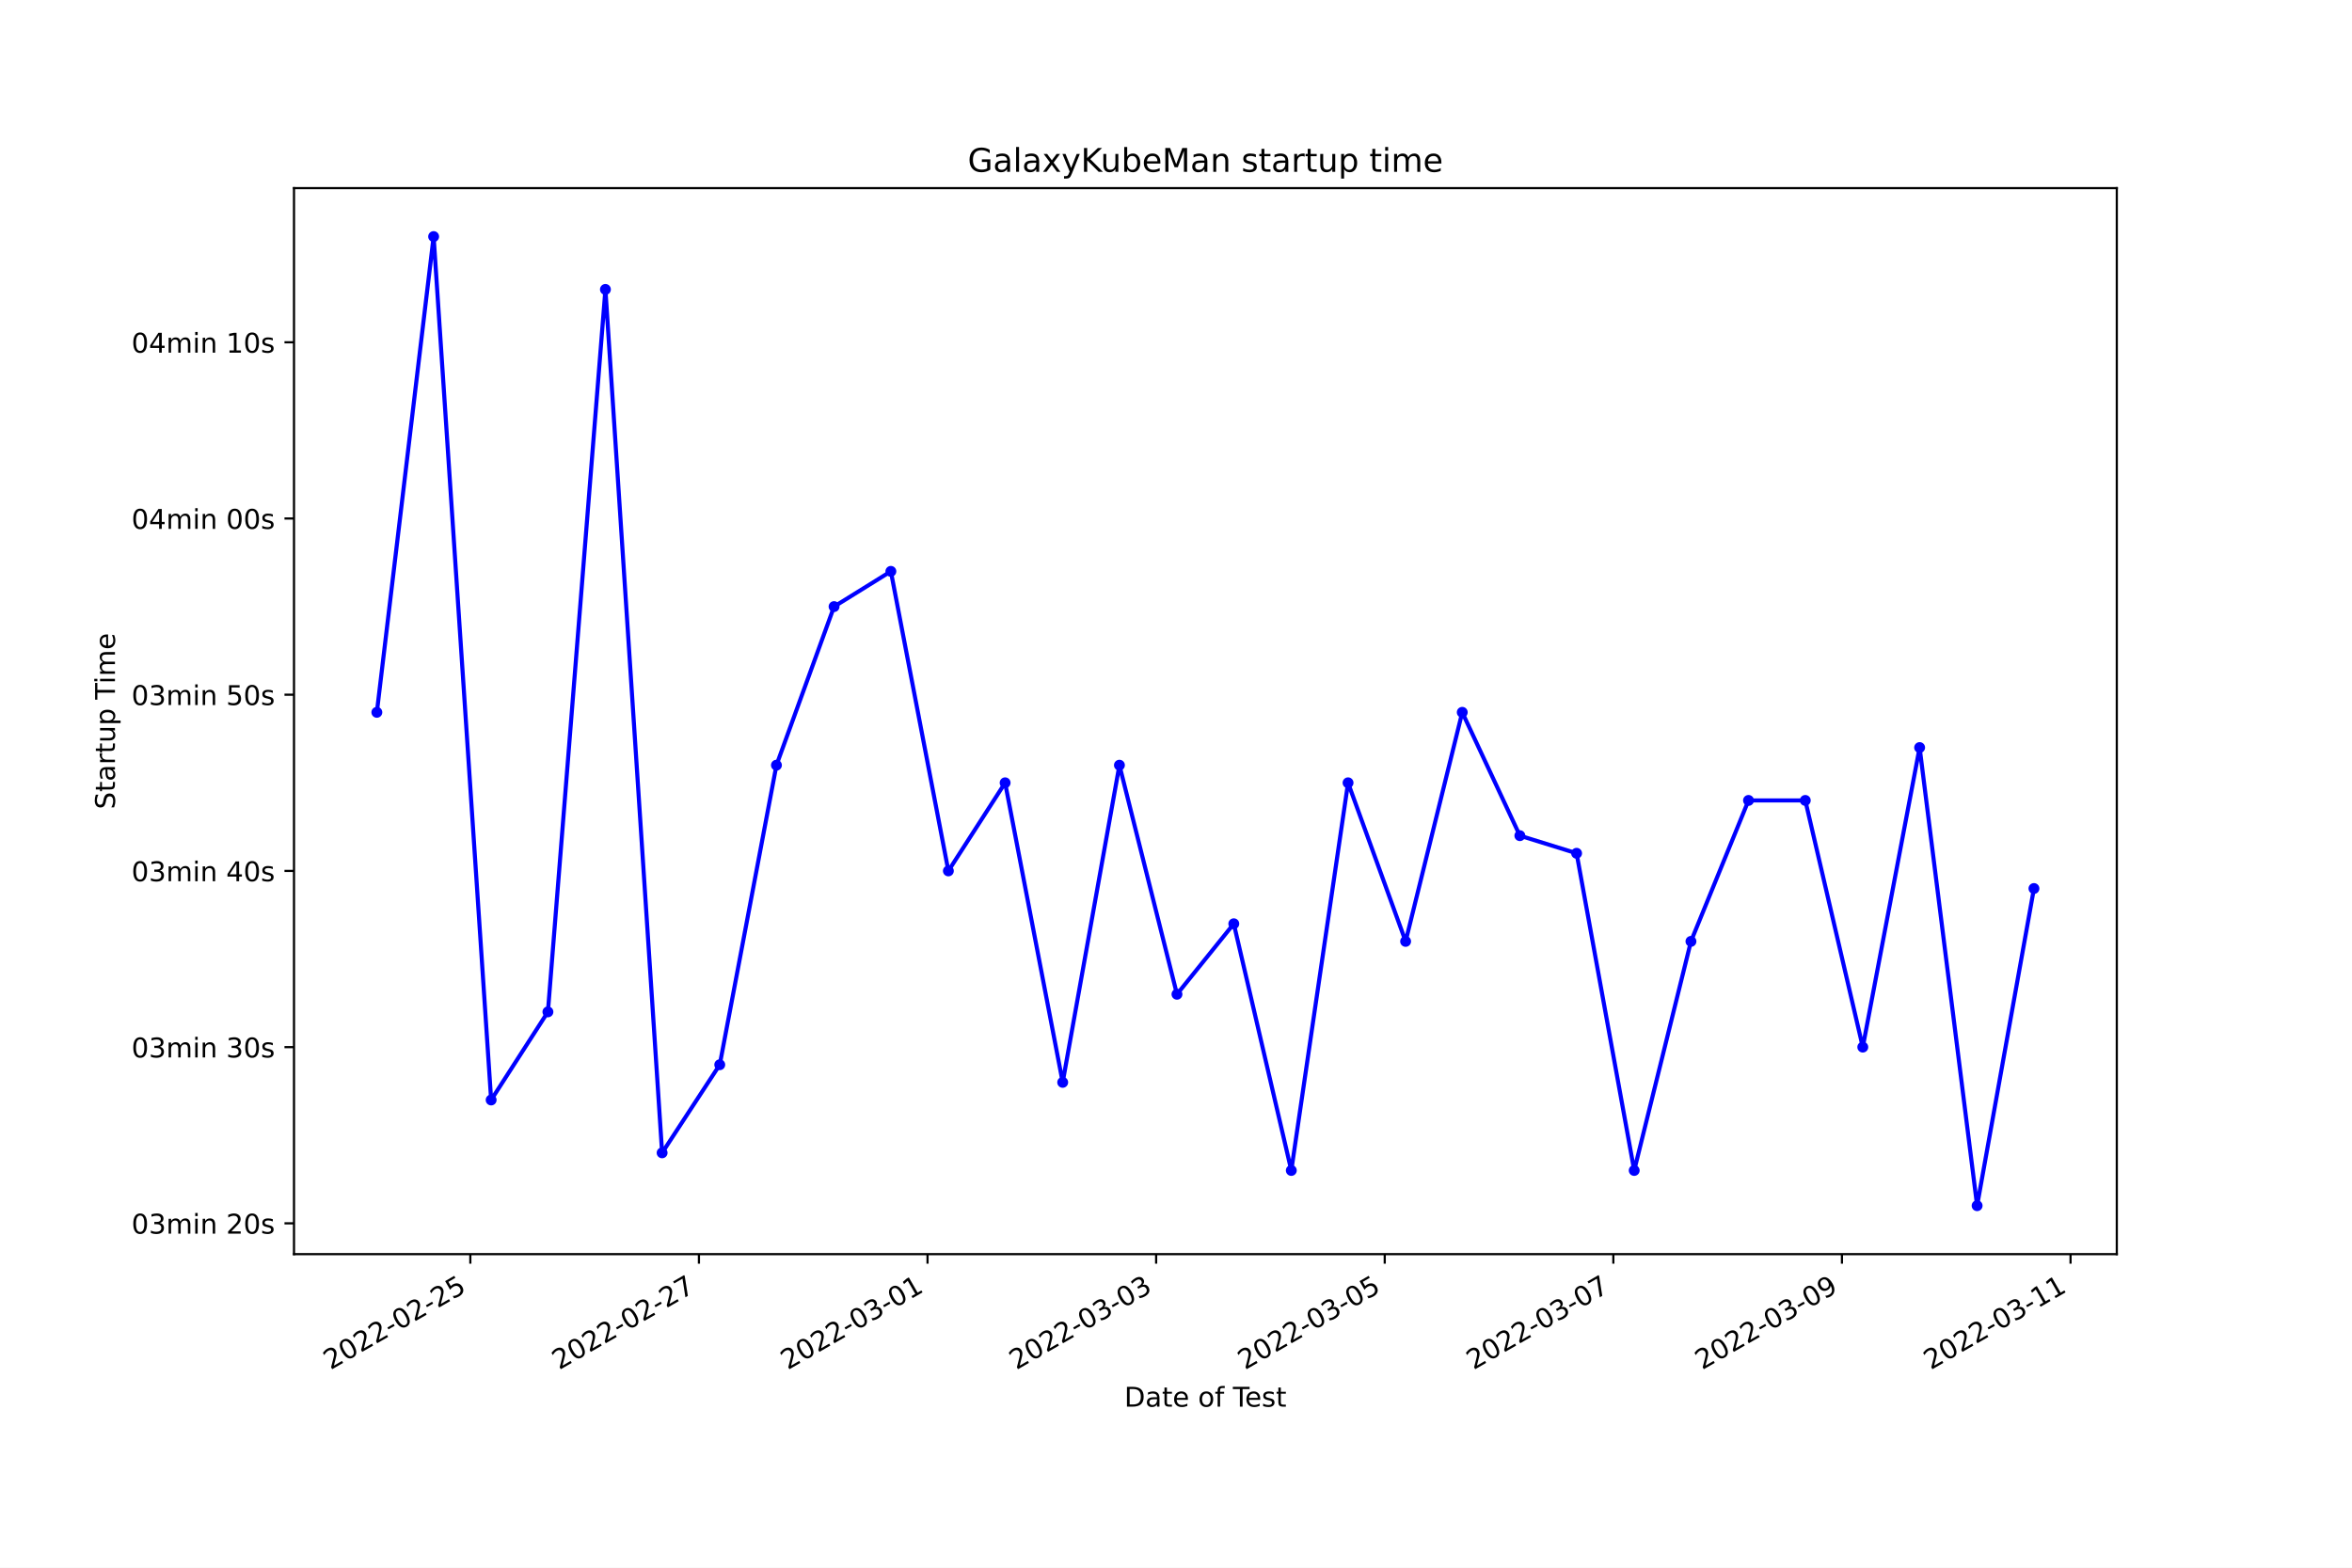
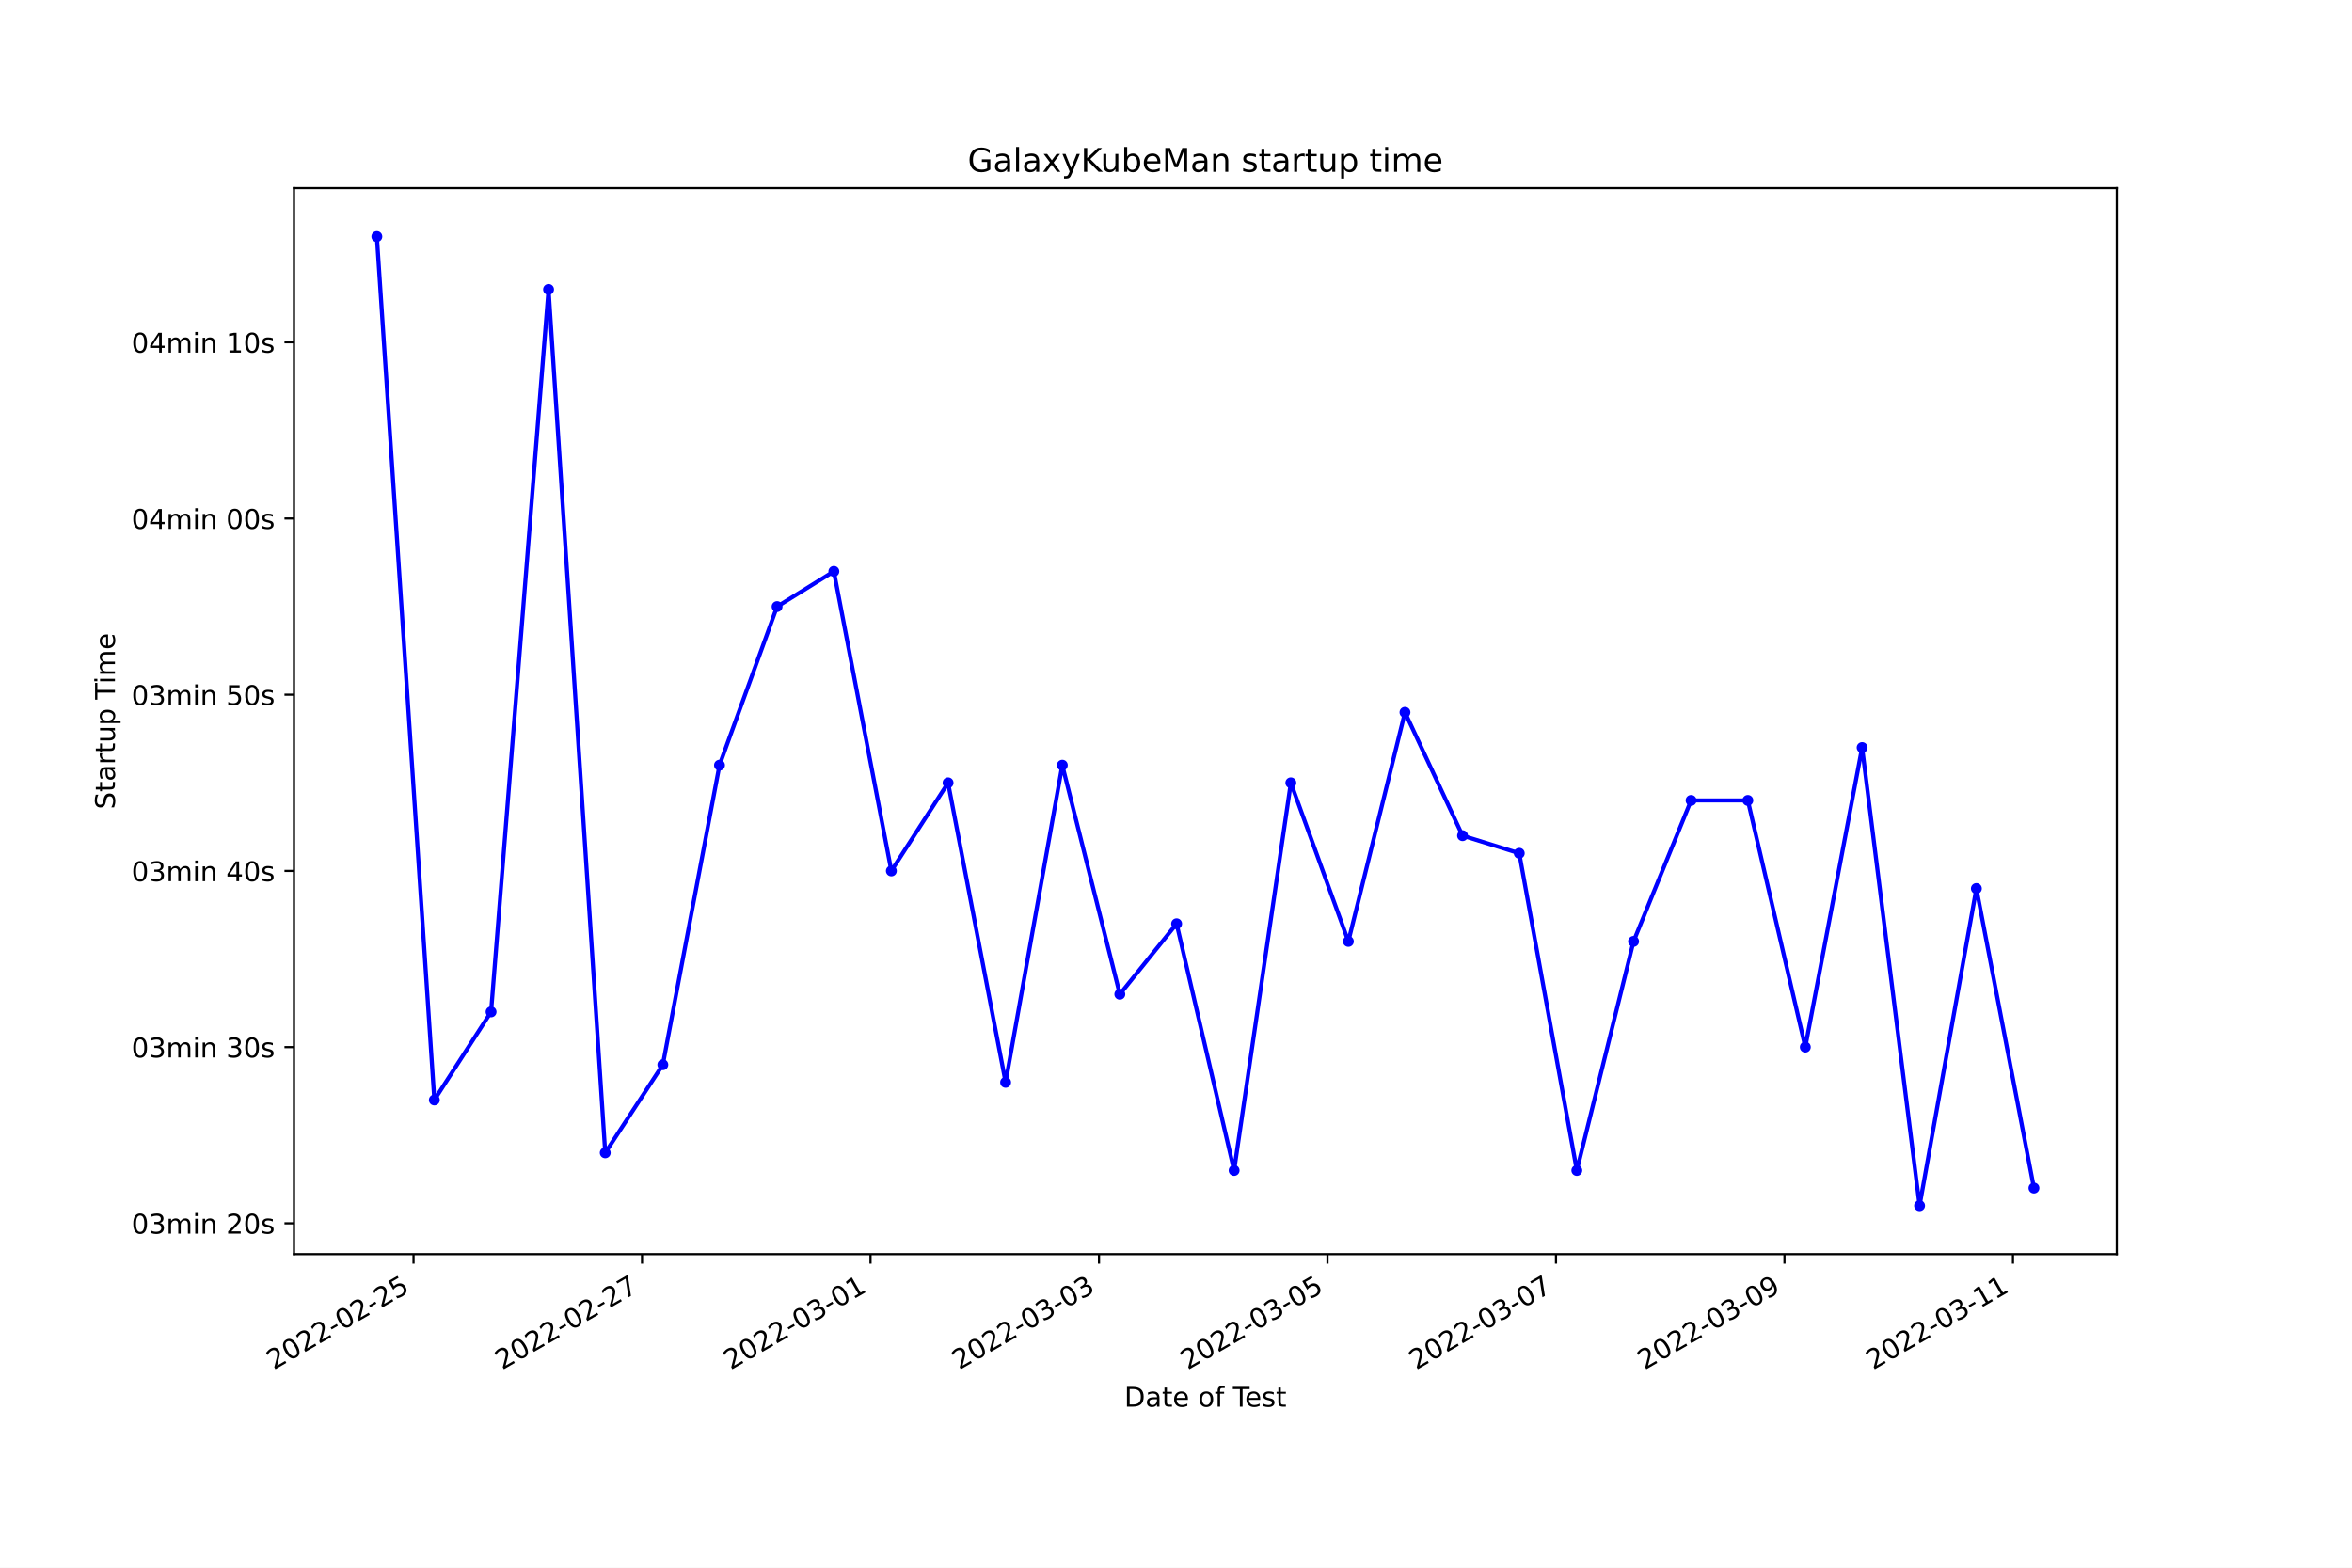
<svg xmlns="http://www.w3.org/2000/svg" xmlns:xlink="http://www.w3.org/1999/xlink" width="864pt" height="576pt" viewBox="0 0 864 576" version="1.1">
  <defs>
    <style type="text/css">*{stroke-linejoin: round; stroke-linecap: butt}</style>
  </defs>
  <g id="figure_1">
    <g id="patch_1">
      <path d="M 0 576  L 864 576  L 864 0  L 0 0  z " style="fill: #ffffff" />
    </g>
    <g id="axes_1">
      <g id="patch_2">
        <path d="M 108 460.8  L 777.6 460.8  L 777.6 69.12  L 108 69.12  z " style="fill: #ffffff" />
      </g>
      <g id="matplotlib.axis_1">
        <g id="xtick_1">
          <g id="line2d_1">
            <defs>
-               <path id="m0cb232fbf7" d="M 0 0  L 0 3.5  " style="stroke: #000000; stroke-width: 0.8" />
+               <path id="m51f825a39a" d="M 0 0  L 0 3.5  " style="stroke: #000000; stroke-width: 0.8" />
            </defs>
            <g>
-               <use xlink:href="#m0cb232fbf7" x="172.774" y="460.8" style="stroke: #000000; stroke-width: 0.8" />
+               <use xlink:href="#m51f825a39a" x="151.911" y="460.8" style="stroke: #000000; stroke-width: 0.8" />
            </g>
          </g>
          <g id="text_1">
-             <g transform="translate(121.4044 503.4383)rotate(-30)scale(0.1 -0.1)">
+             <g transform="translate(100.5412 503.4383)rotate(-30)scale(0.1 -0.1)">
              <defs>
                <path id="DejaVuSans-32" d="M 1228 531  L 3431 531  L 3431 0  L 469 0  L 469 531  Q 828 903 1448 1529  Q 2069 2156 2228 2338  Q 2531 2678 2651 2914  Q 2772 3150 2772 3378  Q 2772 3750 2511 3984  Q 2250 4219 1831 4219  Q 1534 4219 1204 4116  Q 875 4013 500 3803  L 500 4441  Q 881 4594 1212 4672  Q 1544 4750 1819 4750  Q 2544 4750 2975 4387  Q 3406 4025 3406 3419  Q 3406 3131 3298 2873  Q 3191 2616 2906 2266  Q 2828 2175 2409 1742  Q 1991 1309 1228 531  z " transform="scale(0.015625)" />
                <path id="DejaVuSans-30" d="M 2034 4250  Q 1547 4250 1301 3770  Q 1056 3291 1056 2328  Q 1056 1369 1301 889  Q 1547 409 2034 409  Q 2525 409 2770 889  Q 3016 1369 3016 2328  Q 3016 3291 2770 3770  Q 2525 4250 2034 4250  z M 2034 4750  Q 2819 4750 3233 4129  Q 3647 3509 3647 2328  Q 3647 1150 3233 529  Q 2819 -91 2034 -91  Q 1250 -91 836 529  Q 422 1150 422 2328  Q 422 3509 836 4129  Q 1250 4750 2034 4750  z " transform="scale(0.015625)" />
                <path id="DejaVuSans-2d" d="M 313 2009  L 1997 2009  L 1997 1497  L 313 1497  L 313 2009  z " transform="scale(0.015625)" />
                <path id="DejaVuSans-35" d="M 691 4666  L 3169 4666  L 3169 4134  L 1269 4134  L 1269 2991  Q 1406 3038 1543 3061  Q 1681 3084 1819 3084  Q 2600 3084 3056 2656  Q 3513 2228 3513 1497  Q 3513 744 3044 326  Q 2575 -91 1722 -91  Q 1428 -91 1123 -41  Q 819 9 494 109  L 494 744  Q 775 591 1075 516  Q 1375 441 1709 441  Q 2250 441 2565 725  Q 2881 1009 2881 1497  Q 2881 1984 2565 2268  Q 2250 2553 1709 2553  Q 1456 2553 1204 2497  Q 953 2441 691 2322  L 691 4666  z " transform="scale(0.015625)" />
              </defs>
              <use xlink:href="#DejaVuSans-32" />
              <use xlink:href="#DejaVuSans-30" x="63.623" />
              <use xlink:href="#DejaVuSans-32" x="127.246" />
              <use xlink:href="#DejaVuSans-32" x="190.869" />
              <use xlink:href="#DejaVuSans-2d" x="254.492" />
              <use xlink:href="#DejaVuSans-30" x="290.576" />
              <use xlink:href="#DejaVuSans-32" x="354.199" />
              <use xlink:href="#DejaVuSans-2d" x="417.822" />
              <use xlink:href="#DejaVuSans-32" x="453.906" />
              <use xlink:href="#DejaVuSans-35" x="517.529" />
            </g>
          </g>
        </g>
        <g id="xtick_2">
          <g id="line2d_2">
            <g>
-               <use xlink:href="#m0cb232fbf7" x="256.75" y="460.8" style="stroke: #000000; stroke-width: 0.8" />
+               <use xlink:href="#m51f825a39a" x="235.845" y="460.8" style="stroke: #000000; stroke-width: 0.8" />
            </g>
          </g>
          <g id="text_2">
-             <g transform="translate(205.3808 503.4383)rotate(-30)scale(0.1 -0.1)">
+             <g transform="translate(184.476 503.4383)rotate(-30)scale(0.1 -0.1)">
              <defs>
                <path id="DejaVuSans-37" d="M 525 4666  L 3525 4666  L 3525 4397  L 1831 0  L 1172 0  L 2766 4134  L 525 4134  L 525 4666  z " transform="scale(0.015625)" />
              </defs>
              <use xlink:href="#DejaVuSans-32" />
              <use xlink:href="#DejaVuSans-30" x="63.623" />
              <use xlink:href="#DejaVuSans-32" x="127.246" />
              <use xlink:href="#DejaVuSans-32" x="190.869" />
              <use xlink:href="#DejaVuSans-2d" x="254.492" />
              <use xlink:href="#DejaVuSans-30" x="290.576" />
              <use xlink:href="#DejaVuSans-32" x="354.199" />
              <use xlink:href="#DejaVuSans-2d" x="417.822" />
              <use xlink:href="#DejaVuSans-32" x="453.906" />
              <use xlink:href="#DejaVuSans-37" x="517.529" />
            </g>
          </g>
        </g>
        <g id="xtick_3">
          <g id="line2d_3">
            <g>
-               <use xlink:href="#m0cb232fbf7" x="340.727" y="460.8" style="stroke: #000000; stroke-width: 0.8" />
+               <use xlink:href="#m51f825a39a" x="319.78" y="460.8" style="stroke: #000000; stroke-width: 0.8" />
            </g>
          </g>
          <g id="text_3">
-             <g transform="translate(289.3572 503.4383)rotate(-30)scale(0.1 -0.1)">
+             <g transform="translate(268.4109 503.4383)rotate(-30)scale(0.1 -0.1)">
              <defs>
                <path id="DejaVuSans-33" d="M 2597 2516  Q 3050 2419 3304 2112  Q 3559 1806 3559 1356  Q 3559 666 3084 287  Q 2609 -91 1734 -91  Q 1441 -91 1130 -33  Q 819 25 488 141  L 488 750  Q 750 597 1062 519  Q 1375 441 1716 441  Q 2309 441 2620 675  Q 2931 909 2931 1356  Q 2931 1769 2642 2001  Q 2353 2234 1838 2234  L 1294 2234  L 1294 2753  L 1863 2753  Q 2328 2753 2575 2939  Q 2822 3125 2822 3475  Q 2822 3834 2567 4026  Q 2313 4219 1838 4219  Q 1578 4219 1281 4162  Q 984 4106 628 3988  L 628 4550  Q 988 4650 1302 4700  Q 1616 4750 1894 4750  Q 2613 4750 3031 4423  Q 3450 4097 3450 3541  Q 3450 3153 3228 2886  Q 3006 2619 2597 2516  z " transform="scale(0.015625)" />
                <path id="DejaVuSans-31" d="M 794 531  L 1825 531  L 1825 4091  L 703 3866  L 703 4441  L 1819 4666  L 2450 4666  L 2450 531  L 3481 531  L 3481 0  L 794 0  L 794 531  z " transform="scale(0.015625)" />
              </defs>
              <use xlink:href="#DejaVuSans-32" />
              <use xlink:href="#DejaVuSans-30" x="63.623" />
              <use xlink:href="#DejaVuSans-32" x="127.246" />
              <use xlink:href="#DejaVuSans-32" x="190.869" />
              <use xlink:href="#DejaVuSans-2d" x="254.492" />
              <use xlink:href="#DejaVuSans-30" x="290.576" />
              <use xlink:href="#DejaVuSans-33" x="354.199" />
              <use xlink:href="#DejaVuSans-2d" x="417.822" />
              <use xlink:href="#DejaVuSans-30" x="453.906" />
              <use xlink:href="#DejaVuSans-31" x="517.529" />
            </g>
          </g>
        </g>
        <g id="xtick_4">
          <g id="line2d_4">
            <g>
-               <use xlink:href="#m0cb232fbf7" x="424.703" y="460.8" style="stroke: #000000; stroke-width: 0.8" />
+               <use xlink:href="#m51f825a39a" x="403.715" y="460.8" style="stroke: #000000; stroke-width: 0.8" />
            </g>
          </g>
          <g id="text_4">
-             <g transform="translate(373.3336 503.4383)rotate(-30)scale(0.1 -0.1)">
+             <g transform="translate(352.3457 503.4383)rotate(-30)scale(0.1 -0.1)">
              <use xlink:href="#DejaVuSans-32" />
              <use xlink:href="#DejaVuSans-30" x="63.623" />
              <use xlink:href="#DejaVuSans-32" x="127.246" />
              <use xlink:href="#DejaVuSans-32" x="190.869" />
              <use xlink:href="#DejaVuSans-2d" x="254.492" />
              <use xlink:href="#DejaVuSans-30" x="290.576" />
              <use xlink:href="#DejaVuSans-33" x="354.199" />
              <use xlink:href="#DejaVuSans-2d" x="417.822" />
              <use xlink:href="#DejaVuSans-30" x="453.906" />
              <use xlink:href="#DejaVuSans-33" x="517.529" />
            </g>
          </g>
        </g>
        <g id="xtick_5">
          <g id="line2d_5">
            <g>
-               <use xlink:href="#m0cb232fbf7" x="508.679" y="460.8" style="stroke: #000000; stroke-width: 0.8" />
+               <use xlink:href="#m51f825a39a" x="487.65" y="460.8" style="stroke: #000000; stroke-width: 0.8" />
            </g>
          </g>
          <g id="text_5">
-             <g transform="translate(457.31 503.4383)rotate(-30)scale(0.1 -0.1)">
+             <g transform="translate(436.2806 503.4383)rotate(-30)scale(0.1 -0.1)">
              <use xlink:href="#DejaVuSans-32" />
              <use xlink:href="#DejaVuSans-30" x="63.623" />
              <use xlink:href="#DejaVuSans-32" x="127.246" />
              <use xlink:href="#DejaVuSans-32" x="190.869" />
              <use xlink:href="#DejaVuSans-2d" x="254.492" />
              <use xlink:href="#DejaVuSans-30" x="290.576" />
              <use xlink:href="#DejaVuSans-33" x="354.199" />
              <use xlink:href="#DejaVuSans-2d" x="417.822" />
              <use xlink:href="#DejaVuSans-30" x="453.906" />
              <use xlink:href="#DejaVuSans-35" x="517.529" />
            </g>
          </g>
        </g>
        <g id="xtick_6">
          <g id="line2d_6">
            <g>
-               <use xlink:href="#m0cb232fbf7" x="592.656" y="460.8" style="stroke: #000000; stroke-width: 0.8" />
+               <use xlink:href="#m51f825a39a" x="571.585" y="460.8" style="stroke: #000000; stroke-width: 0.8" />
            </g>
          </g>
          <g id="text_6">
-             <g transform="translate(541.2864 503.4383)rotate(-30)scale(0.1 -0.1)">
+             <g transform="translate(520.2154 503.4383)rotate(-30)scale(0.1 -0.1)">
              <use xlink:href="#DejaVuSans-32" />
              <use xlink:href="#DejaVuSans-30" x="63.623" />
              <use xlink:href="#DejaVuSans-32" x="127.246" />
              <use xlink:href="#DejaVuSans-32" x="190.869" />
              <use xlink:href="#DejaVuSans-2d" x="254.492" />
              <use xlink:href="#DejaVuSans-30" x="290.576" />
              <use xlink:href="#DejaVuSans-33" x="354.199" />
              <use xlink:href="#DejaVuSans-2d" x="417.822" />
              <use xlink:href="#DejaVuSans-30" x="453.906" />
              <use xlink:href="#DejaVuSans-37" x="517.529" />
            </g>
          </g>
        </g>
        <g id="xtick_7">
          <g id="line2d_7">
            <g>
-               <use xlink:href="#m0cb232fbf7" x="676.632" y="460.8" style="stroke: #000000; stroke-width: 0.8" />
+               <use xlink:href="#m51f825a39a" x="655.52" y="460.8" style="stroke: #000000; stroke-width: 0.8" />
            </g>
          </g>
          <g id="text_7">
-             <g transform="translate(625.2628 503.4383)rotate(-30)scale(0.1 -0.1)">
+             <g transform="translate(604.1503 503.4383)rotate(-30)scale(0.1 -0.1)">
              <defs>
                <path id="DejaVuSans-39" d="M 703 97  L 703 672  Q 941 559 1184 500  Q 1428 441 1663 441  Q 2288 441 2617 861  Q 2947 1281 2994 2138  Q 2813 1869 2534 1725  Q 2256 1581 1919 1581  Q 1219 1581 811 2004  Q 403 2428 403 3163  Q 403 3881 828 4315  Q 1253 4750 1959 4750  Q 2769 4750 3195 4129  Q 3622 3509 3622 2328  Q 3622 1225 3098 567  Q 2575 -91 1691 -91  Q 1453 -91 1209 -44  Q 966 3 703 97  z M 1959 2075  Q 2384 2075 2632 2365  Q 2881 2656 2881 3163  Q 2881 3666 2632 3958  Q 2384 4250 1959 4250  Q 1534 4250 1286 3958  Q 1038 3666 1038 3163  Q 1038 2656 1286 2365  Q 1534 2075 1959 2075  z " transform="scale(0.015625)" />
              </defs>
              <use xlink:href="#DejaVuSans-32" />
              <use xlink:href="#DejaVuSans-30" x="63.623" />
              <use xlink:href="#DejaVuSans-32" x="127.246" />
              <use xlink:href="#DejaVuSans-32" x="190.869" />
              <use xlink:href="#DejaVuSans-2d" x="254.492" />
              <use xlink:href="#DejaVuSans-30" x="290.576" />
              <use xlink:href="#DejaVuSans-33" x="354.199" />
              <use xlink:href="#DejaVuSans-2d" x="417.822" />
              <use xlink:href="#DejaVuSans-30" x="453.906" />
              <use xlink:href="#DejaVuSans-39" x="517.529" />
            </g>
          </g>
        </g>
        <g id="xtick_8">
          <g id="line2d_8">
            <g>
-               <use xlink:href="#m0cb232fbf7" x="760.609" y="460.8" style="stroke: #000000; stroke-width: 0.8" />
+               <use xlink:href="#m51f825a39a" x="739.455" y="460.8" style="stroke: #000000; stroke-width: 0.8" />
            </g>
          </g>
          <g id="text_8">
-             <g transform="translate(709.2392 503.4383)rotate(-30)scale(0.1 -0.1)">
+             <g transform="translate(688.0851 503.4383)rotate(-30)scale(0.1 -0.1)">
              <use xlink:href="#DejaVuSans-32" />
              <use xlink:href="#DejaVuSans-30" x="63.623" />
              <use xlink:href="#DejaVuSans-32" x="127.246" />
              <use xlink:href="#DejaVuSans-32" x="190.869" />
              <use xlink:href="#DejaVuSans-2d" x="254.492" />
              <use xlink:href="#DejaVuSans-30" x="290.576" />
              <use xlink:href="#DejaVuSans-33" x="354.199" />
              <use xlink:href="#DejaVuSans-2d" x="417.822" />
              <use xlink:href="#DejaVuSans-31" x="453.906" />
              <use xlink:href="#DejaVuSans-31" x="517.529" />
            </g>
          </g>
        </g>
        <g id="text_9">
          <g transform="translate(413.0063 516.8378)scale(0.1 -0.1)">
            <defs>
              <path id="DejaVuSans-44" d="M 1259 4147  L 1259 519  L 2022 519  Q 2988 519 3436 956  Q 3884 1394 3884 2338  Q 3884 3275 3436 3711  Q 2988 4147 2022 4147  L 1259 4147  z M 628 4666  L 1925 4666  Q 3281 4666 3915 4102  Q 4550 3538 4550 2338  Q 4550 1131 3912 565  Q 3275 0 1925 0  L 628 0  L 628 4666  z " transform="scale(0.015625)" />
              <path id="DejaVuSans-61" d="M 2194 1759  Q 1497 1759 1228 1600  Q 959 1441 959 1056  Q 959 750 1161 570  Q 1363 391 1709 391  Q 2188 391 2477 730  Q 2766 1069 2766 1631  L 2766 1759  L 2194 1759  z M 3341 1997  L 3341 0  L 2766 0  L 2766 531  Q 2569 213 2275 61  Q 1981 -91 1556 -91  Q 1019 -91 701 211  Q 384 513 384 1019  Q 384 1609 779 1909  Q 1175 2209 1959 2209  L 2766 2209  L 2766 2266  Q 2766 2663 2505 2880  Q 2244 3097 1772 3097  Q 1472 3097 1187 3025  Q 903 2953 641 2809  L 641 3341  Q 956 3463 1253 3523  Q 1550 3584 1831 3584  Q 2591 3584 2966 3190  Q 3341 2797 3341 1997  z " transform="scale(0.015625)" />
              <path id="DejaVuSans-74" d="M 1172 4494  L 1172 3500  L 2356 3500  L 2356 3053  L 1172 3053  L 1172 1153  Q 1172 725 1289 603  Q 1406 481 1766 481  L 2356 481  L 2356 0  L 1766 0  Q 1100 0 847 248  Q 594 497 594 1153  L 594 3053  L 172 3053  L 172 3500  L 594 3500  L 594 4494  L 1172 4494  z " transform="scale(0.015625)" />
              <path id="DejaVuSans-65" d="M 3597 1894  L 3597 1613  L 953 1613  Q 991 1019 1311 708  Q 1631 397 2203 397  Q 2534 397 2845 478  Q 3156 559 3463 722  L 3463 178  Q 3153 47 2828 -22  Q 2503 -91 2169 -91  Q 1331 -91 842 396  Q 353 884 353 1716  Q 353 2575 817 3079  Q 1281 3584 2069 3584  Q 2775 3584 3186 3129  Q 3597 2675 3597 1894  z M 3022 2063  Q 3016 2534 2758 2815  Q 2500 3097 2075 3097  Q 1594 3097 1305 2825  Q 1016 2553 972 2059  L 3022 2063  z " transform="scale(0.015625)" />
              <path id="DejaVuSans-20" transform="scale(0.015625)" />
              <path id="DejaVuSans-6f" d="M 1959 3097  Q 1497 3097 1228 2736  Q 959 2375 959 1747  Q 959 1119 1226 758  Q 1494 397 1959 397  Q 2419 397 2687 759  Q 2956 1122 2956 1747  Q 2956 2369 2687 2733  Q 2419 3097 1959 3097  z M 1959 3584  Q 2709 3584 3137 3096  Q 3566 2609 3566 1747  Q 3566 888 3137 398  Q 2709 -91 1959 -91  Q 1206 -91 779 398  Q 353 888 353 1747  Q 353 2609 779 3096  Q 1206 3584 1959 3584  z " transform="scale(0.015625)" />
              <path id="DejaVuSans-66" d="M 2375 4863  L 2375 4384  L 1825 4384  Q 1516 4384 1395 4259  Q 1275 4134 1275 3809  L 1275 3500  L 2222 3500  L 2222 3053  L 1275 3053  L 1275 0  L 697 0  L 697 3053  L 147 3053  L 147 3500  L 697 3500  L 697 3744  Q 697 4328 969 4595  Q 1241 4863 1831 4863  L 2375 4863  z " transform="scale(0.015625)" />
              <path id="DejaVuSans-54" d="M -19 4666  L 3928 4666  L 3928 4134  L 2272 4134  L 2272 0  L 1638 0  L 1638 4134  L -19 4134  L -19 4666  z " transform="scale(0.015625)" />
              <path id="DejaVuSans-73" d="M 2834 3397  L 2834 2853  Q 2591 2978 2328 3040  Q 2066 3103 1784 3103  Q 1356 3103 1142 2972  Q 928 2841 928 2578  Q 928 2378 1081 2264  Q 1234 2150 1697 2047  L 1894 2003  Q 2506 1872 2764 1633  Q 3022 1394 3022 966  Q 3022 478 2636 193  Q 2250 -91 1575 -91  Q 1294 -91 989 -36  Q 684 19 347 128  L 347 722  Q 666 556 975 473  Q 1284 391 1588 391  Q 1994 391 2212 530  Q 2431 669 2431 922  Q 2431 1156 2273 1281  Q 2116 1406 1581 1522  L 1381 1569  Q 847 1681 609 1914  Q 372 2147 372 2553  Q 372 3047 722 3315  Q 1072 3584 1716 3584  Q 2034 3584 2315 3537  Q 2597 3491 2834 3397  z " transform="scale(0.015625)" />
            </defs>
            <use xlink:href="#DejaVuSans-44" />
            <use xlink:href="#DejaVuSans-61" x="77.002" />
            <use xlink:href="#DejaVuSans-74" x="138.281" />
            <use xlink:href="#DejaVuSans-65" x="177.49" />
            <use xlink:href="#DejaVuSans-20" x="239.014" />
            <use xlink:href="#DejaVuSans-6f" x="270.801" />
            <use xlink:href="#DejaVuSans-66" x="331.982" />
            <use xlink:href="#DejaVuSans-20" x="367.188" />
            <use xlink:href="#DejaVuSans-54" x="398.975" />
            <use xlink:href="#DejaVuSans-65" x="443.059" />
            <use xlink:href="#DejaVuSans-73" x="504.582" />
            <use xlink:href="#DejaVuSans-74" x="556.682" />
          </g>
        </g>
      </g>
      <g id="matplotlib.axis_2">
        <g id="ytick_1">
          <g id="line2d_9">
            <defs>
-               <path id="m7e726244b9" d="M 0 0  L -3.5 0  " style="stroke: #000000; stroke-width: 0.8" />
+               <path id="m85eee2d069" d="M 0 0  L -3.5 0  " style="stroke: #000000; stroke-width: 0.8" />
            </defs>
            <g>
-               <use xlink:href="#m7e726244b9" x="108" y="449.47" style="stroke: #000000; stroke-width: 0.8" />
+               <use xlink:href="#m85eee2d069" x="108" y="449.47" style="stroke: #000000; stroke-width: 0.8" />
            </g>
          </g>
          <g id="text_10">
            <g transform="translate(48.30625 453.2696)scale(0.1 -0.1)">
              <defs>
                <path id="DejaVuSans-6d" d="M 3328 2828  Q 3544 3216 3844 3400  Q 4144 3584 4550 3584  Q 5097 3584 5394 3201  Q 5691 2819 5691 2113  L 5691 0  L 5113 0  L 5113 2094  Q 5113 2597 4934 2840  Q 4756 3084 4391 3084  Q 3944 3084 3684 2787  Q 3425 2491 3425 1978  L 3425 0  L 2847 0  L 2847 2094  Q 2847 2600 2669 2842  Q 2491 3084 2119 3084  Q 1678 3084 1418 2786  Q 1159 2488 1159 1978  L 1159 0  L 581 0  L 581 3500  L 1159 3500  L 1159 2956  Q 1356 3278 1631 3431  Q 1906 3584 2284 3584  Q 2666 3584 2933 3390  Q 3200 3197 3328 2828  z " transform="scale(0.015625)" />
                <path id="DejaVuSans-69" d="M 603 3500  L 1178 3500  L 1178 0  L 603 0  L 603 3500  z M 603 4863  L 1178 4863  L 1178 4134  L 603 4134  L 603 4863  z " transform="scale(0.015625)" />
                <path id="DejaVuSans-6e" d="M 3513 2113  L 3513 0  L 2938 0  L 2938 2094  Q 2938 2591 2744 2837  Q 2550 3084 2163 3084  Q 1697 3084 1428 2787  Q 1159 2491 1159 1978  L 1159 0  L 581 0  L 581 3500  L 1159 3500  L 1159 2956  Q 1366 3272 1645 3428  Q 1925 3584 2291 3584  Q 2894 3584 3203 3211  Q 3513 2838 3513 2113  z " transform="scale(0.015625)" />
              </defs>
              <use xlink:href="#DejaVuSans-30" />
              <use xlink:href="#DejaVuSans-33" x="63.623" />
              <use xlink:href="#DejaVuSans-6d" x="127.246" />
              <use xlink:href="#DejaVuSans-69" x="224.658" />
              <use xlink:href="#DejaVuSans-6e" x="252.441" />
              <use xlink:href="#DejaVuSans-20" x="315.82" />
              <use xlink:href="#DejaVuSans-32" x="347.607" />
              <use xlink:href="#DejaVuSans-30" x="411.23" />
              <use xlink:href="#DejaVuSans-73" x="474.854" />
            </g>
          </g>
        </g>
        <g id="ytick_2">
          <g id="line2d_10">
            <g>
-               <use xlink:href="#m7e726244b9" x="108" y="384.73" style="stroke: #000000; stroke-width: 0.8" />
+               <use xlink:href="#m85eee2d069" x="108" y="384.73" style="stroke: #000000; stroke-width: 0.8" />
            </g>
          </g>
          <g id="text_11">
            <g transform="translate(48.30625 388.5291)scale(0.1 -0.1)">
              <use xlink:href="#DejaVuSans-30" />
              <use xlink:href="#DejaVuSans-33" x="63.623" />
              <use xlink:href="#DejaVuSans-6d" x="127.246" />
              <use xlink:href="#DejaVuSans-69" x="224.658" />
              <use xlink:href="#DejaVuSans-6e" x="252.441" />
              <use xlink:href="#DejaVuSans-20" x="315.82" />
              <use xlink:href="#DejaVuSans-33" x="347.607" />
              <use xlink:href="#DejaVuSans-30" x="411.23" />
              <use xlink:href="#DejaVuSans-73" x="474.854" />
            </g>
          </g>
        </g>
        <g id="ytick_3">
          <g id="line2d_11">
            <g>
-               <use xlink:href="#m7e726244b9" x="108" y="319.989" style="stroke: #000000; stroke-width: 0.8" />
+               <use xlink:href="#m85eee2d069" x="108" y="319.989" style="stroke: #000000; stroke-width: 0.8" />
            </g>
          </g>
          <g id="text_12">
            <g transform="translate(48.30625 323.7886)scale(0.1 -0.1)">
              <defs>
                <path id="DejaVuSans-34" d="M 2419 4116  L 825 1625  L 2419 1625  L 2419 4116  z M 2253 4666  L 3047 4666  L 3047 1625  L 3713 1625  L 3713 1100  L 3047 1100  L 3047 0  L 2419 0  L 2419 1100  L 313 1100  L 313 1709  L 2253 4666  z " transform="scale(0.015625)" />
              </defs>
              <use xlink:href="#DejaVuSans-30" />
              <use xlink:href="#DejaVuSans-33" x="63.623" />
              <use xlink:href="#DejaVuSans-6d" x="127.246" />
              <use xlink:href="#DejaVuSans-69" x="224.658" />
              <use xlink:href="#DejaVuSans-6e" x="252.441" />
              <use xlink:href="#DejaVuSans-20" x="315.82" />
              <use xlink:href="#DejaVuSans-34" x="347.607" />
              <use xlink:href="#DejaVuSans-30" x="411.23" />
              <use xlink:href="#DejaVuSans-73" x="474.854" />
            </g>
          </g>
        </g>
        <g id="ytick_4">
          <g id="line2d_12">
            <g>
-               <use xlink:href="#m7e726244b9" x="108" y="255.249" style="stroke: #000000; stroke-width: 0.8" />
+               <use xlink:href="#m85eee2d069" x="108" y="255.249" style="stroke: #000000; stroke-width: 0.8" />
            </g>
          </g>
          <g id="text_13">
            <g transform="translate(48.30625 259.0481)scale(0.1 -0.1)">
              <use xlink:href="#DejaVuSans-30" />
              <use xlink:href="#DejaVuSans-33" x="63.623" />
              <use xlink:href="#DejaVuSans-6d" x="127.246" />
              <use xlink:href="#DejaVuSans-69" x="224.658" />
              <use xlink:href="#DejaVuSans-6e" x="252.441" />
              <use xlink:href="#DejaVuSans-20" x="315.82" />
              <use xlink:href="#DejaVuSans-35" x="347.607" />
              <use xlink:href="#DejaVuSans-30" x="411.23" />
              <use xlink:href="#DejaVuSans-73" x="474.854" />
            </g>
          </g>
        </g>
        <g id="ytick_5">
          <g id="line2d_13">
            <g>
-               <use xlink:href="#m7e726244b9" x="108" y="190.508" style="stroke: #000000; stroke-width: 0.8" />
+               <use xlink:href="#m85eee2d069" x="108" y="190.508" style="stroke: #000000; stroke-width: 0.8" />
            </g>
          </g>
          <g id="text_14">
            <g transform="translate(48.30625 194.3076)scale(0.1 -0.1)">
              <use xlink:href="#DejaVuSans-30" />
              <use xlink:href="#DejaVuSans-34" x="63.623" />
              <use xlink:href="#DejaVuSans-6d" x="127.246" />
              <use xlink:href="#DejaVuSans-69" x="224.658" />
              <use xlink:href="#DejaVuSans-6e" x="252.441" />
              <use xlink:href="#DejaVuSans-20" x="315.82" />
              <use xlink:href="#DejaVuSans-30" x="347.607" />
              <use xlink:href="#DejaVuSans-30" x="411.23" />
              <use xlink:href="#DejaVuSans-73" x="474.854" />
            </g>
          </g>
        </g>
        <g id="ytick_6">
          <g id="line2d_14">
            <g>
-               <use xlink:href="#m7e726244b9" x="108" y="125.768" style="stroke: #000000; stroke-width: 0.8" />
+               <use xlink:href="#m85eee2d069" x="108" y="125.768" style="stroke: #000000; stroke-width: 0.8" />
            </g>
          </g>
          <g id="text_15">
            <g transform="translate(48.30625 129.5672)scale(0.1 -0.1)">
              <use xlink:href="#DejaVuSans-30" />
              <use xlink:href="#DejaVuSans-34" x="63.623" />
              <use xlink:href="#DejaVuSans-6d" x="127.246" />
              <use xlink:href="#DejaVuSans-69" x="224.658" />
              <use xlink:href="#DejaVuSans-6e" x="252.441" />
              <use xlink:href="#DejaVuSans-20" x="315.82" />
              <use xlink:href="#DejaVuSans-31" x="347.607" />
              <use xlink:href="#DejaVuSans-30" x="411.23" />
              <use xlink:href="#DejaVuSans-73" x="474.854" />
            </g>
          </g>
        </g>
        <g id="text_16">
          <g transform="translate(42.22656 297.3397)rotate(-90)scale(0.1 -0.1)">
            <defs>
              <path id="DejaVuSans-53" d="M 3425 4513  L 3425 3897  Q 3066 4069 2747 4153  Q 2428 4238 2131 4238  Q 1616 4238 1336 4038  Q 1056 3838 1056 3469  Q 1056 3159 1242 3001  Q 1428 2844 1947 2747  L 2328 2669  Q 3034 2534 3370 2195  Q 3706 1856 3706 1288  Q 3706 609 3251 259  Q 2797 -91 1919 -91  Q 1588 -91 1214 -16  Q 841 59 441 206  L 441 856  Q 825 641 1194 531  Q 1563 422 1919 422  Q 2459 422 2753 634  Q 3047 847 3047 1241  Q 3047 1584 2836 1778  Q 2625 1972 2144 2069  L 1759 2144  Q 1053 2284 737 2584  Q 422 2884 422 3419  Q 422 4038 858 4394  Q 1294 4750 2059 4750  Q 2388 4750 2728 4690  Q 3069 4631 3425 4513  z " transform="scale(0.015625)" />
              <path id="DejaVuSans-72" d="M 2631 2963  Q 2534 3019 2420 3045  Q 2306 3072 2169 3072  Q 1681 3072 1420 2755  Q 1159 2438 1159 1844  L 1159 0  L 581 0  L 581 3500  L 1159 3500  L 1159 2956  Q 1341 3275 1631 3429  Q 1922 3584 2338 3584  Q 2397 3584 2469 3576  Q 2541 3569 2628 3553  L 2631 2963  z " transform="scale(0.015625)" />
              <path id="DejaVuSans-75" d="M 544 1381  L 544 3500  L 1119 3500  L 1119 1403  Q 1119 906 1312 657  Q 1506 409 1894 409  Q 2359 409 2629 706  Q 2900 1003 2900 1516  L 2900 3500  L 3475 3500  L 3475 0  L 2900 0  L 2900 538  Q 2691 219 2414 64  Q 2138 -91 1772 -91  Q 1169 -91 856 284  Q 544 659 544 1381  z M 1991 3584  L 1991 3584  z " transform="scale(0.015625)" />
              <path id="DejaVuSans-70" d="M 1159 525  L 1159 -1331  L 581 -1331  L 581 3500  L 1159 3500  L 1159 2969  Q 1341 3281 1617 3432  Q 1894 3584 2278 3584  Q 2916 3584 3314 3078  Q 3713 2572 3713 1747  Q 3713 922 3314 415  Q 2916 -91 2278 -91  Q 1894 -91 1617 61  Q 1341 213 1159 525  z M 3116 1747  Q 3116 2381 2855 2742  Q 2594 3103 2138 3103  Q 1681 3103 1420 2742  Q 1159 2381 1159 1747  Q 1159 1113 1420 752  Q 1681 391 2138 391  Q 2594 391 2855 752  Q 3116 1113 3116 1747  z " transform="scale(0.015625)" />
            </defs>
            <use xlink:href="#DejaVuSans-53" />
            <use xlink:href="#DejaVuSans-74" x="63.477" />
            <use xlink:href="#DejaVuSans-61" x="102.686" />
            <use xlink:href="#DejaVuSans-72" x="163.965" />
            <use xlink:href="#DejaVuSans-74" x="205.078" />
            <use xlink:href="#DejaVuSans-75" x="244.287" />
            <use xlink:href="#DejaVuSans-70" x="307.666" />
            <use xlink:href="#DejaVuSans-20" x="371.143" />
            <use xlink:href="#DejaVuSans-54" x="402.93" />
            <use xlink:href="#DejaVuSans-69" x="460.889" />
            <use xlink:href="#DejaVuSans-6d" x="488.672" />
            <use xlink:href="#DejaVuSans-65" x="586.084" />
          </g>
        </g>
      </g>
      <g id="line2d_15">
-         <path d="M 747.164 326.463  L 726.288 442.996  L 705.169 274.671  L 684.291 384.73  L 663.169 294.093  L 642.309 294.093  L 621.166 345.886  L 600.321 430.048  L 579.158 313.515  L 558.32 307.041  L 537.155 261.723  L 516.351 345.886  L 495.205 287.619  L 474.357 430.048  L 453.23 339.412  L 432.357 365.308  L 411.217 281.145  L 390.379 397.678  L 369.232 287.619  L 348.384 319.989  L 327.256 209.931  L 306.392 222.879  L 285.224 281.145  L 264.397 391.204  L 243.227 423.574  L 222.4 106.346  L 201.275 371.782  L 180.421 404.152  L 159.293 86.924  L 138.436 261.723  " clip-path="url(#pd6f15a9d62)" style="fill: none; stroke: #0000ff; stroke-width: 1.5; stroke-linecap: square" />
+         <path d="M 747.164 436.522  L 726.016 326.463  L 705.151 442.996  L 684.042 274.671  L 663.175 384.73  L 642.063 294.093  L 621.213 294.093  L 600.081 345.886  L 579.246 430.048  L 558.094 313.515  L 537.266 307.041  L 516.111 261.723  L 495.317 345.886  L 474.183 287.619  L 453.345 430.048  L 432.228 339.412  L 411.365 365.308  L 390.236 281.145  L 369.408 397.678  L 348.272 287.619  L 327.434 319.989  L 306.316 209.931  L 285.463 222.879  L 264.305 281.145  L 243.488 391.204  L 222.329 423.574  L 201.512 106.346  L 180.397 371.782  L 159.554 404.152  L 138.436 86.924  " clip-path="url(#p058522c36d)" style="fill: none; stroke: #0000ff; stroke-width: 1.5; stroke-linecap: square" />
        <defs>
-           <path id="m95b1ed95d0" d="M 0 1.5  C 0.398 1.5 0.779 1.342 1.061 1.061  C 1.342 0.779 1.5 0.398 1.5 0  C 1.5 -0.398 1.342 -0.779 1.061 -1.061  C 0.779 -1.342 0.398 -1.5 0 -1.5  C -0.398 -1.5 -0.779 -1.342 -1.061 -1.061  C -1.342 -0.779 -1.5 -0.398 -1.5 0  C -1.5 0.398 -1.342 0.779 -1.061 1.061  C -0.779 1.342 -0.398 1.5 0 1.5  z " style="stroke: #0000ff" />
+           <path id="m295eaf14bf" d="M 0 1.5  C 0.398 1.5 0.779 1.342 1.061 1.061  C 1.342 0.779 1.5 0.398 1.5 0  C 1.5 -0.398 1.342 -0.779 1.061 -1.061  C 0.779 -1.342 0.398 -1.5 0 -1.5  C -0.398 -1.5 -0.779 -1.342 -1.061 -1.061  C -1.342 -0.779 -1.5 -0.398 -1.5 0  C -1.5 0.398 -1.342 0.779 -1.061 1.061  C -0.779 1.342 -0.398 1.5 0 1.5  z " style="stroke: #0000ff" />
        </defs>
-         <g clip-path="url(#pd6f15a9d62)">
-           <use xlink:href="#m95b1ed95d0" x="747.164" y="326.463" style="fill: #0000ff; stroke: #0000ff" />
-           <use xlink:href="#m95b1ed95d0" x="726.288" y="442.996" style="fill: #0000ff; stroke: #0000ff" />
-           <use xlink:href="#m95b1ed95d0" x="705.169" y="274.671" style="fill: #0000ff; stroke: #0000ff" />
-           <use xlink:href="#m95b1ed95d0" x="684.291" y="384.73" style="fill: #0000ff; stroke: #0000ff" />
-           <use xlink:href="#m95b1ed95d0" x="663.169" y="294.093" style="fill: #0000ff; stroke: #0000ff" />
-           <use xlink:href="#m95b1ed95d0" x="642.309" y="294.093" style="fill: #0000ff; stroke: #0000ff" />
-           <use xlink:href="#m95b1ed95d0" x="621.166" y="345.886" style="fill: #0000ff; stroke: #0000ff" />
-           <use xlink:href="#m95b1ed95d0" x="600.321" y="430.048" style="fill: #0000ff; stroke: #0000ff" />
-           <use xlink:href="#m95b1ed95d0" x="579.158" y="313.515" style="fill: #0000ff; stroke: #0000ff" />
-           <use xlink:href="#m95b1ed95d0" x="558.32" y="307.041" style="fill: #0000ff; stroke: #0000ff" />
-           <use xlink:href="#m95b1ed95d0" x="537.155" y="261.723" style="fill: #0000ff; stroke: #0000ff" />
-           <use xlink:href="#m95b1ed95d0" x="516.351" y="345.886" style="fill: #0000ff; stroke: #0000ff" />
-           <use xlink:href="#m95b1ed95d0" x="495.205" y="287.619" style="fill: #0000ff; stroke: #0000ff" />
-           <use xlink:href="#m95b1ed95d0" x="474.357" y="430.048" style="fill: #0000ff; stroke: #0000ff" />
-           <use xlink:href="#m95b1ed95d0" x="453.23" y="339.412" style="fill: #0000ff; stroke: #0000ff" />
-           <use xlink:href="#m95b1ed95d0" x="432.357" y="365.308" style="fill: #0000ff; stroke: #0000ff" />
-           <use xlink:href="#m95b1ed95d0" x="411.217" y="281.145" style="fill: #0000ff; stroke: #0000ff" />
-           <use xlink:href="#m95b1ed95d0" x="390.379" y="397.678" style="fill: #0000ff; stroke: #0000ff" />
-           <use xlink:href="#m95b1ed95d0" x="369.232" y="287.619" style="fill: #0000ff; stroke: #0000ff" />
-           <use xlink:href="#m95b1ed95d0" x="348.384" y="319.989" style="fill: #0000ff; stroke: #0000ff" />
-           <use xlink:href="#m95b1ed95d0" x="327.256" y="209.931" style="fill: #0000ff; stroke: #0000ff" />
-           <use xlink:href="#m95b1ed95d0" x="306.392" y="222.879" style="fill: #0000ff; stroke: #0000ff" />
-           <use xlink:href="#m95b1ed95d0" x="285.224" y="281.145" style="fill: #0000ff; stroke: #0000ff" />
-           <use xlink:href="#m95b1ed95d0" x="264.397" y="391.204" style="fill: #0000ff; stroke: #0000ff" />
-           <use xlink:href="#m95b1ed95d0" x="243.227" y="423.574" style="fill: #0000ff; stroke: #0000ff" />
-           <use xlink:href="#m95b1ed95d0" x="222.4" y="106.346" style="fill: #0000ff; stroke: #0000ff" />
-           <use xlink:href="#m95b1ed95d0" x="201.275" y="371.782" style="fill: #0000ff; stroke: #0000ff" />
-           <use xlink:href="#m95b1ed95d0" x="180.421" y="404.152" style="fill: #0000ff; stroke: #0000ff" />
-           <use xlink:href="#m95b1ed95d0" x="159.293" y="86.924" style="fill: #0000ff; stroke: #0000ff" />
-           <use xlink:href="#m95b1ed95d0" x="138.436" y="261.723" style="fill: #0000ff; stroke: #0000ff" />
+         <g clip-path="url(#p058522c36d)">
+           <use xlink:href="#m295eaf14bf" x="747.164" y="436.522" style="fill: #0000ff; stroke: #0000ff" />
+           <use xlink:href="#m295eaf14bf" x="726.016" y="326.463" style="fill: #0000ff; stroke: #0000ff" />
+           <use xlink:href="#m295eaf14bf" x="705.151" y="442.996" style="fill: #0000ff; stroke: #0000ff" />
+           <use xlink:href="#m295eaf14bf" x="684.042" y="274.671" style="fill: #0000ff; stroke: #0000ff" />
+           <use xlink:href="#m295eaf14bf" x="663.175" y="384.73" style="fill: #0000ff; stroke: #0000ff" />
+           <use xlink:href="#m295eaf14bf" x="642.063" y="294.093" style="fill: #0000ff; stroke: #0000ff" />
+           <use xlink:href="#m295eaf14bf" x="621.213" y="294.093" style="fill: #0000ff; stroke: #0000ff" />
+           <use xlink:href="#m295eaf14bf" x="600.081" y="345.886" style="fill: #0000ff; stroke: #0000ff" />
+           <use xlink:href="#m295eaf14bf" x="579.246" y="430.048" style="fill: #0000ff; stroke: #0000ff" />
+           <use xlink:href="#m295eaf14bf" x="558.094" y="313.515" style="fill: #0000ff; stroke: #0000ff" />
+           <use xlink:href="#m295eaf14bf" x="537.266" y="307.041" style="fill: #0000ff; stroke: #0000ff" />
+           <use xlink:href="#m295eaf14bf" x="516.111" y="261.723" style="fill: #0000ff; stroke: #0000ff" />
+           <use xlink:href="#m295eaf14bf" x="495.317" y="345.886" style="fill: #0000ff; stroke: #0000ff" />
+           <use xlink:href="#m295eaf14bf" x="474.183" y="287.619" style="fill: #0000ff; stroke: #0000ff" />
+           <use xlink:href="#m295eaf14bf" x="453.345" y="430.048" style="fill: #0000ff; stroke: #0000ff" />
+           <use xlink:href="#m295eaf14bf" x="432.228" y="339.412" style="fill: #0000ff; stroke: #0000ff" />
+           <use xlink:href="#m295eaf14bf" x="411.365" y="365.308" style="fill: #0000ff; stroke: #0000ff" />
+           <use xlink:href="#m295eaf14bf" x="390.236" y="281.145" style="fill: #0000ff; stroke: #0000ff" />
+           <use xlink:href="#m295eaf14bf" x="369.408" y="397.678" style="fill: #0000ff; stroke: #0000ff" />
+           <use xlink:href="#m295eaf14bf" x="348.272" y="287.619" style="fill: #0000ff; stroke: #0000ff" />
+           <use xlink:href="#m295eaf14bf" x="327.434" y="319.989" style="fill: #0000ff; stroke: #0000ff" />
+           <use xlink:href="#m295eaf14bf" x="306.316" y="209.931" style="fill: #0000ff; stroke: #0000ff" />
+           <use xlink:href="#m295eaf14bf" x="285.463" y="222.879" style="fill: #0000ff; stroke: #0000ff" />
+           <use xlink:href="#m295eaf14bf" x="264.305" y="281.145" style="fill: #0000ff; stroke: #0000ff" />
+           <use xlink:href="#m295eaf14bf" x="243.488" y="391.204" style="fill: #0000ff; stroke: #0000ff" />
+           <use xlink:href="#m295eaf14bf" x="222.329" y="423.574" style="fill: #0000ff; stroke: #0000ff" />
+           <use xlink:href="#m295eaf14bf" x="201.512" y="106.346" style="fill: #0000ff; stroke: #0000ff" />
+           <use xlink:href="#m295eaf14bf" x="180.397" y="371.782" style="fill: #0000ff; stroke: #0000ff" />
+           <use xlink:href="#m295eaf14bf" x="159.554" y="404.152" style="fill: #0000ff; stroke: #0000ff" />
+           <use xlink:href="#m295eaf14bf" x="138.436" y="86.924" style="fill: #0000ff; stroke: #0000ff" />
        </g>
      </g>
      <g id="patch_3">
        <path d="M 108 460.8  L 108 69.12  " style="fill: none; stroke: #000000; stroke-width: 0.8; stroke-linejoin: miter; stroke-linecap: square" />
      </g>
      <g id="patch_4">
        <path d="M 777.6 460.8  L 777.6 69.12  " style="fill: none; stroke: #000000; stroke-width: 0.8; stroke-linejoin: miter; stroke-linecap: square" />
      </g>
      <g id="patch_5">
        <path d="M 108 460.8  L 777.6 460.8  " style="fill: none; stroke: #000000; stroke-width: 0.8; stroke-linejoin: miter; stroke-linecap: square" />
      </g>
      <g id="patch_6">
        <path d="M 108 69.12  L 777.6 69.12  " style="fill: none; stroke: #000000; stroke-width: 0.8; stroke-linejoin: miter; stroke-linecap: square" />
      </g>
      <g id="text_17">
        <g transform="translate(355.4794 63.12)scale(0.12 -0.12)">
          <defs>
            <path id="DejaVuSans-47" d="M 3809 666  L 3809 1919  L 2778 1919  L 2778 2438  L 4434 2438  L 4434 434  Q 4069 175 3628 42  Q 3188 -91 2688 -91  Q 1594 -91 976 548  Q 359 1188 359 2328  Q 359 3472 976 4111  Q 1594 4750 2688 4750  Q 3144 4750 3555 4637  Q 3966 4525 4313 4306  L 4313 3634  Q 3963 3931 3569 4081  Q 3175 4231 2741 4231  Q 1884 4231 1454 3753  Q 1025 3275 1025 2328  Q 1025 1384 1454 906  Q 1884 428 2741 428  Q 3075 428 3337 486  Q 3600 544 3809 666  z " transform="scale(0.015625)" />
            <path id="DejaVuSans-6c" d="M 603 4863  L 1178 4863  L 1178 0  L 603 0  L 603 4863  z " transform="scale(0.015625)" />
            <path id="DejaVuSans-78" d="M 3513 3500  L 2247 1797  L 3578 0  L 2900 0  L 1881 1375  L 863 0  L 184 0  L 1544 1831  L 300 3500  L 978 3500  L 1906 2253  L 2834 3500  L 3513 3500  z " transform="scale(0.015625)" />
            <path id="DejaVuSans-79" d="M 2059 -325  Q 1816 -950 1584 -1140  Q 1353 -1331 966 -1331  L 506 -1331  L 506 -850  L 844 -850  Q 1081 -850 1212 -737  Q 1344 -625 1503 -206  L 1606 56  L 191 3500  L 800 3500  L 1894 763  L 2988 3500  L 3597 3500  L 2059 -325  z " transform="scale(0.015625)" />
            <path id="DejaVuSans-4b" d="M 628 4666  L 1259 4666  L 1259 2694  L 3353 4666  L 4166 4666  L 1850 2491  L 4331 0  L 3500 0  L 1259 2247  L 1259 0  L 628 0  L 628 4666  z " transform="scale(0.015625)" />
            <path id="DejaVuSans-62" d="M 3116 1747  Q 3116 2381 2855 2742  Q 2594 3103 2138 3103  Q 1681 3103 1420 2742  Q 1159 2381 1159 1747  Q 1159 1113 1420 752  Q 1681 391 2138 391  Q 2594 391 2855 752  Q 3116 1113 3116 1747  z M 1159 2969  Q 1341 3281 1617 3432  Q 1894 3584 2278 3584  Q 2916 3584 3314 3078  Q 3713 2572 3713 1747  Q 3713 922 3314 415  Q 2916 -91 2278 -91  Q 1894 -91 1617 61  Q 1341 213 1159 525  L 1159 0  L 581 0  L 581 4863  L 1159 4863  L 1159 2969  z " transform="scale(0.015625)" />
            <path id="DejaVuSans-4d" d="M 628 4666  L 1569 4666  L 2759 1491  L 3956 4666  L 4897 4666  L 4897 0  L 4281 0  L 4281 4097  L 3078 897  L 2444 897  L 1241 4097  L 1241 0  L 628 0  L 628 4666  z " transform="scale(0.015625)" />
          </defs>
          <use xlink:href="#DejaVuSans-47" />
          <use xlink:href="#DejaVuSans-61" x="77.49" />
          <use xlink:href="#DejaVuSans-6c" x="138.77" />
          <use xlink:href="#DejaVuSans-61" x="166.553" />
          <use xlink:href="#DejaVuSans-78" x="227.832" />
          <use xlink:href="#DejaVuSans-79" x="287.012" />
          <use xlink:href="#DejaVuSans-4b" x="346.191" />
          <use xlink:href="#DejaVuSans-75" x="406.768" />
          <use xlink:href="#DejaVuSans-62" x="470.146" />
          <use xlink:href="#DejaVuSans-65" x="533.623" />
          <use xlink:href="#DejaVuSans-4d" x="595.146" />
          <use xlink:href="#DejaVuSans-61" x="681.426" />
          <use xlink:href="#DejaVuSans-6e" x="742.705" />
          <use xlink:href="#DejaVuSans-20" x="806.084" />
          <use xlink:href="#DejaVuSans-73" x="837.871" />
          <use xlink:href="#DejaVuSans-74" x="889.971" />
          <use xlink:href="#DejaVuSans-61" x="929.18" />
          <use xlink:href="#DejaVuSans-72" x="990.459" />
          <use xlink:href="#DejaVuSans-74" x="1031.572" />
          <use xlink:href="#DejaVuSans-75" x="1070.781" />
          <use xlink:href="#DejaVuSans-70" x="1134.16" />
          <use xlink:href="#DejaVuSans-20" x="1197.637" />
          <use xlink:href="#DejaVuSans-74" x="1229.424" />
          <use xlink:href="#DejaVuSans-69" x="1268.633" />
          <use xlink:href="#DejaVuSans-6d" x="1296.416" />
          <use xlink:href="#DejaVuSans-65" x="1393.828" />
        </g>
      </g>
    </g>
  </g>
  <defs>
-     <clipPath id="pd6f15a9d62">
+     <clipPath id="p058522c36d">
      <rect x="108" y="69.12" width="669.6" height="391.68" />
    </clipPath>
  </defs>
</svg>
